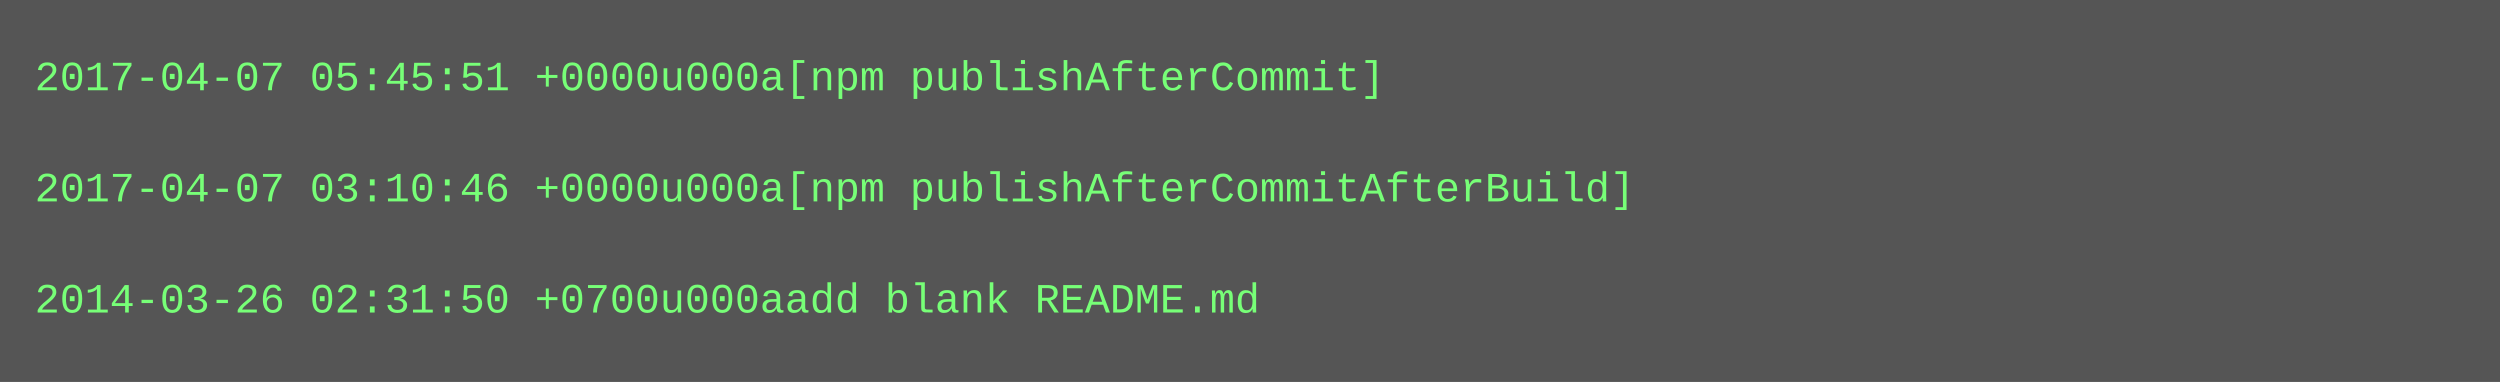
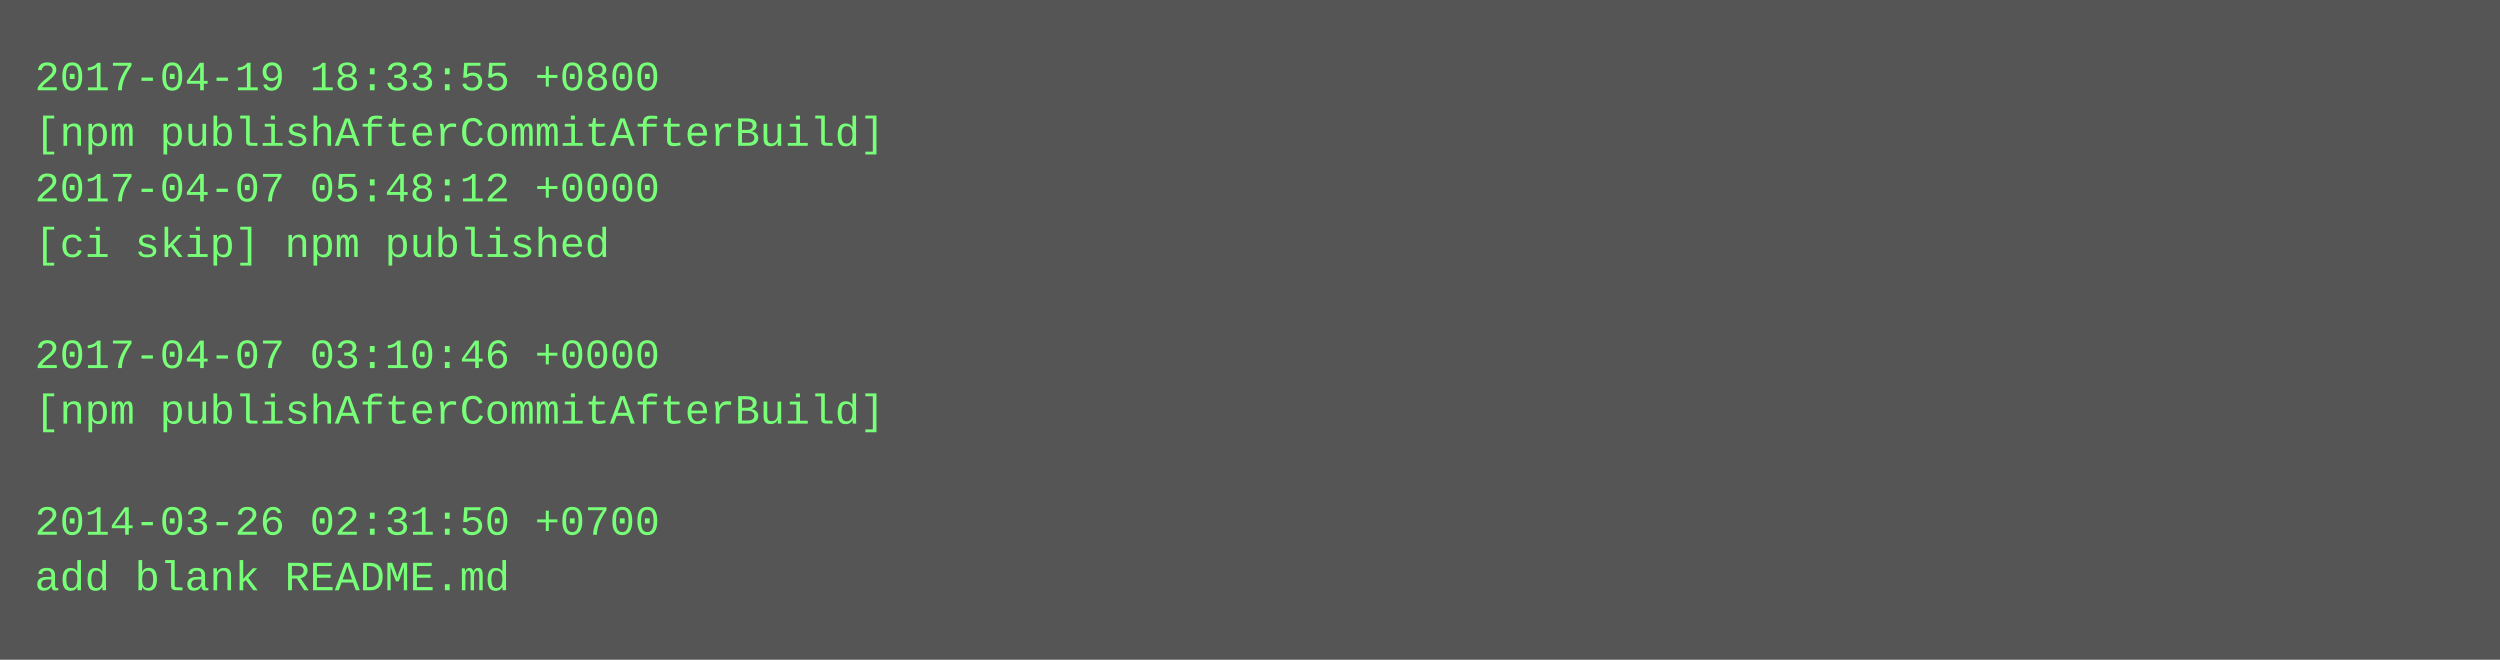
- <svg xmlns="http://www.w3.org/2000/svg" height="110" width="720">
-   <rect height="110" fill="#555" width="720" />
+ <svg xmlns="http://www.w3.org/2000/svg" height="190" width="720">
+   <rect height="190" fill="#555" width="720" />
  <text fill="#7f7" font-family="Courier New" font-size="12" xml:space="preserve">
-     <tspan x="10" y="26">2017-04-07 05:45:51 +0000u000a[npm publishAfterCommit]</tspan>
-     <tspan x="10" y="42" />
-     <tspan x="10" y="58">2017-04-07 03:10:46 +0000u000a[npm publishAfterCommitAfterBuild]</tspan>
-     <tspan x="10" y="74" />
-     <tspan x="10" y="90">2014-03-26 02:31:50 +0700u000aadd blank README.md</tspan>
+     <tspan x="10" y="26">2017-04-19 18:33:55 +0800</tspan>
+     <tspan x="10" y="42">[npm publishAfterCommitAfterBuild]</tspan>
+     <tspan x="10" y="58">2017-04-07 05:48:12 +0000</tspan>
+     <tspan x="10" y="74">[ci skip] npm published</tspan>
+     <tspan x="10" y="90" />
+     <tspan x="10" y="106">2017-04-07 03:10:46 +0000</tspan>
+     <tspan x="10" y="122">[npm publishAfterCommitAfterBuild]</tspan>
+     <tspan x="10" y="138" />
+     <tspan x="10" y="154">2014-03-26 02:31:50 +0700</tspan>
+     <tspan x="10" y="170">add blank README.md</tspan>
  </text>
</svg>
